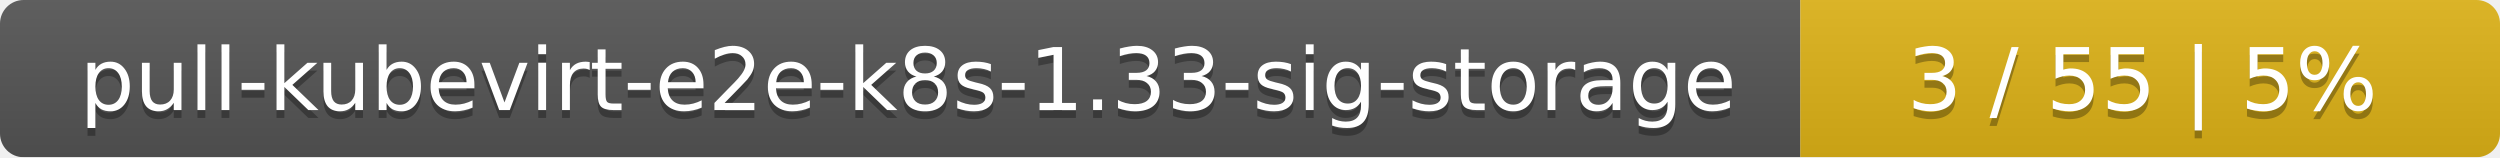
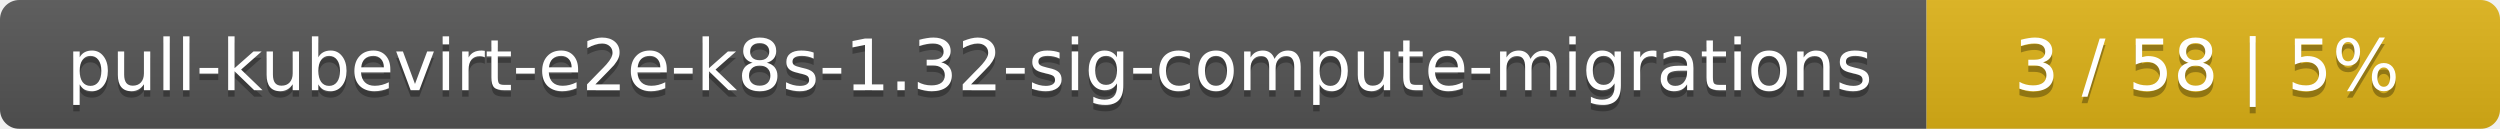
- <svg xmlns="http://www.w3.org/2000/svg" width="318" height="20">
+ <svg xmlns="http://www.w3.org/2000/svg" width="388" height="20">
  <linearGradient id="smooth" x2="0" y2="100%">
    <stop offset="0" stop-color="#bbb" stop-opacity=".1" />
    <stop offset="1" stop-opacity=".1" />
  </linearGradient>
  <mask id="round">
-     <rect width="318" height="20" rx="3" fill="#fff" />
+     <rect width="388" height="20" rx="3" fill="#fff" />
  </mask>
  <g mask="url(#round)">
-     <rect width="229" height="20" fill="#555" />
-     <rect x="229" width="89" height="20" fill="#dfb317" />
-     <rect width="318" height="20" fill="url(#smooth)" />
+     <rect width="299" height="20" fill="#555" />
+     <rect x="299" width="89" height="20" fill="#dfb317" />
+     <rect width="388" height="20" fill="url(#smooth)" />
  </g>
  <g fill="#fff" text-anchor="middle" font-family="DejaVu Sans,Verdana,Geneva,sans-serif" font-size="11">
-     <text x="115.5" y="15" fill="#010101" fill-opacity=".3">pull-kubevirt-e2e-k8s-1.33-sig-storage</text>
-     <text x="115.5" y="14">pull-kubevirt-e2e-k8s-1.33-sig-storage</text>
-     <text x="272.5" y="15" fill="#010101" fill-opacity=".3">3 / 55    |    5%</text>
-     <text x="272.5" y="14">3 / 55    |    5%</text>
+     <text x="150.5" y="15" fill="#010101" fill-opacity=".3">pull-kubevirt-e2e-k8s-1.32-sig-compute-migrations</text>
+     <text x="150.5" y="14">pull-kubevirt-e2e-k8s-1.32-sig-compute-migrations</text>
+     <text x="342.5" y="15" fill="#010101" fill-opacity=".3">3 / 58    |    5%</text>
+     <text x="342.5" y="14">3 / 58    |    5%</text>
  </g>
</svg>
